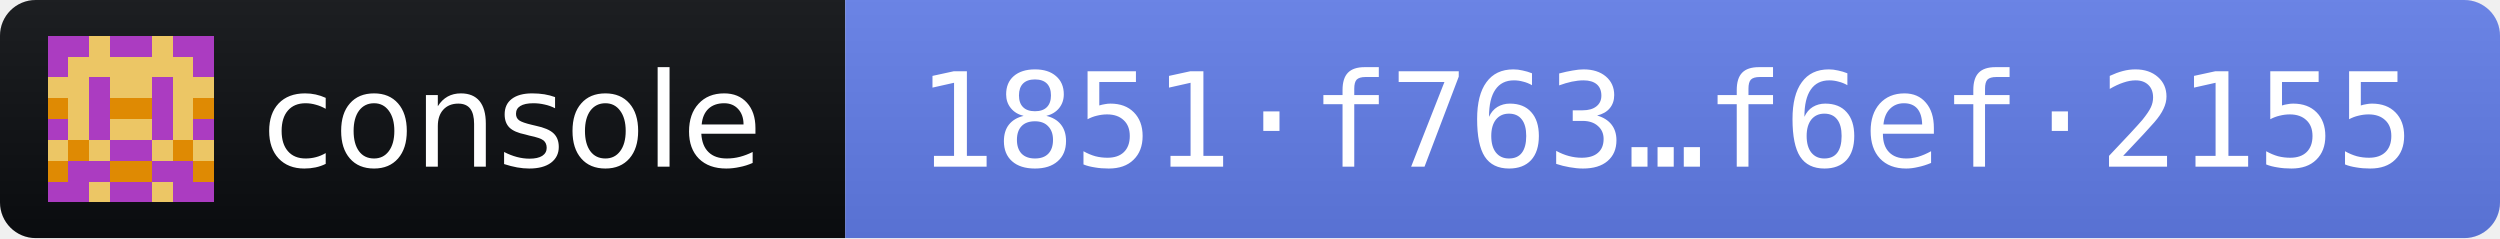
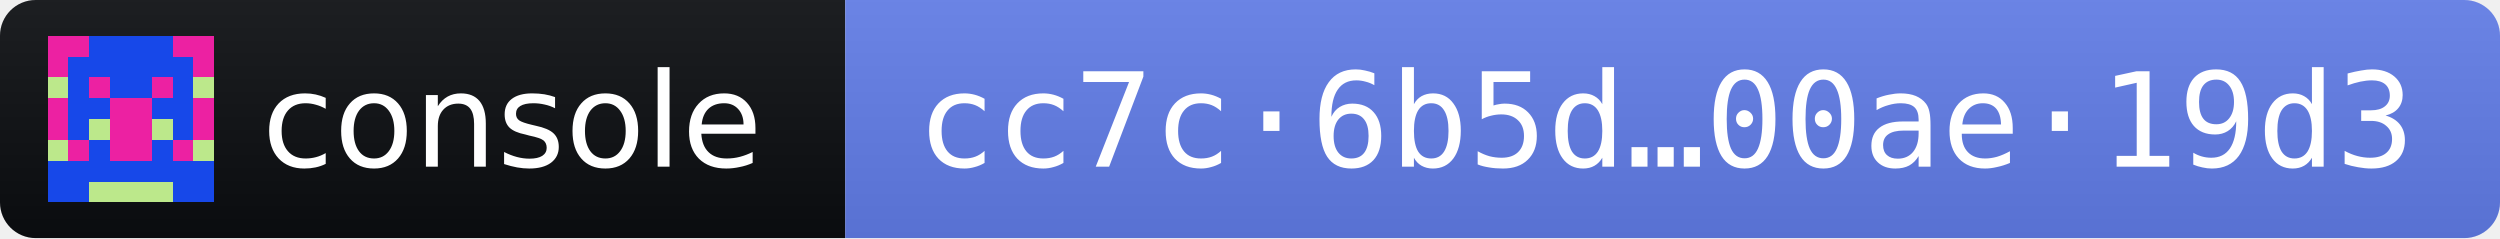
- <svg xmlns="http://www.w3.org/2000/svg" width="210" height="20" role="img" aria-label="console 2026.11.1 · release fingerprint 1851f7638863a0612bb0e18dfb3952fe4624e312c2277a3ed5cc5a2af6ef2155">
+ <svg xmlns="http://www.w3.org/2000/svg" width="210" height="20" role="img" aria-label="console 2026.11.2 · release fingerprint cc7c6b5dedb23104a99088007880a9196ed3112dd833e1dba681635700ae19d3">
  <linearGradient id="s" x2="0" y2="100%">
    <stop offset="0" stop-color="#bbb" stop-opacity=".1" />
    <stop offset="1" stop-opacity=".1" />
  </linearGradient>
  <clipPath id="r">
    <rect width="210" height="20" rx="3" fill="#fff" />
  </clipPath>
  <g clip-path="url(#r)">
    <rect width="71" height="20" fill="#0B0D11" />
    <rect x="71" width="139" height="20" fill="#627EEA" />
    <rect width="210" height="20" fill="url(#s)" />
  </g>
  <g transform="translate(4 3) scale(1.75)" shape-rendering="crispEdges">
-     <path fill="#ab3cc1" d="M0 0h8v8H0z" />
-     <path fill="#ecc665" d="M2 0h1v1h-1zM5 0h1v1h-1zM1 1h1v1h-1zM2 1h1v1h-1zM3 1h1v1h-1zM4 1h1v1h-1zM5 1h1v1h-1zM6 1h1v1h-1zM0 2h1v1h-1zM1 2h1v1h-1zM3 2h1v1h-1zM4 2h1v1h-1zM6 2h1v1h-1zM7 2h1v1h-1zM1 3h1v1h-1zM6 3h1v1h-1zM1 4h1v1h-1zM3 4h1v1h-1zM4 4h1v1h-1zM6 4h1v1h-1zM0 5h1v1h-1zM2 5h1v1h-1zM5 5h1v1h-1zM7 5h1v1h-1zM2 7h1v1h-1zM5 7h1v1h-1z" />
-     <path fill="#df8a03" d="M0 3h1v1h-1zM3 3h1v1h-1zM4 3h1v1h-1zM7 3h1v1h-1zM1 5h1v1h-1zM6 5h1v1h-1zM0 6h1v1h-1zM3 6h1v1h-1zM4 6h1v1h-1zM7 6h1v1h-1z" />
+     <path fill="#ec21a2" d="M0 0h8v8H0z" />
+     <path fill="#1748e9" d="M2 0h1v1h-1zM3 0h1v1h-1zM4 0h1v1h-1zM5 0h1v1h-1zM1 1h1v1h-1zM2 1h1v1h-1zM3 1h1v1h-1zM4 1h1v1h-1zM5 1h1v1h-1zM6 1h1v1h-1zM1 2h1v1h-1zM3 2h1v1h-1zM4 2h1v1h-1zM6 2h1v1h-1zM1 3h1v1h-1zM2 3h1v1h-1zM5 3h1v1h-1zM6 3h1v1h-1zM1 4h1v1h-1zM6 4h1v1h-1zM2 5h1v1h-1zM5 5h1v1h-1zM0 6h1v1h-1zM1 6h1v1h-1zM2 6h1v1h-1zM3 6h1v1h-1zM4 6h1v1h-1zM5 6h1v1h-1zM6 6h1v1h-1zM7 6h1v1h-1zM0 7h1v1h-1zM1 7h1v1h-1zM6 7h1v1h-1zM7 7h1v1h-1z" />
+     <path fill="#bce88b" d="M0 2h1v1h-1zM7 2h1v1h-1zM2 4h1v1h-1zM5 4h1v1h-1zM0 5h1v1h-1zM7 5h1v1h-1zM2 7h1v1h-1zM3 7h1v1h-1zM4 7h1v1h-1zM5 7h1v1h-1z" />
  </g>
  <g fill="#fff" font-family="Verdana,Geneva,DejaVu Sans,sans-serif" font-size="11">
    <text x="22" y="14" textLength="43" lengthAdjust="spacingAndGlyphs">console</text>
-     <text x="77" y="14" textLength="127" lengthAdjust="spacingAndGlyphs" font-family="DejaVu Sans Mono,Menlo,Consolas,monospace">1851·f763…f6ef·2155</text>
+     <text x="77" y="14" textLength="127" lengthAdjust="spacingAndGlyphs" font-family="DejaVu Sans Mono,Menlo,Consolas,monospace">cc7c·6b5d…00ae·19d3</text>
  </g>
</svg>
